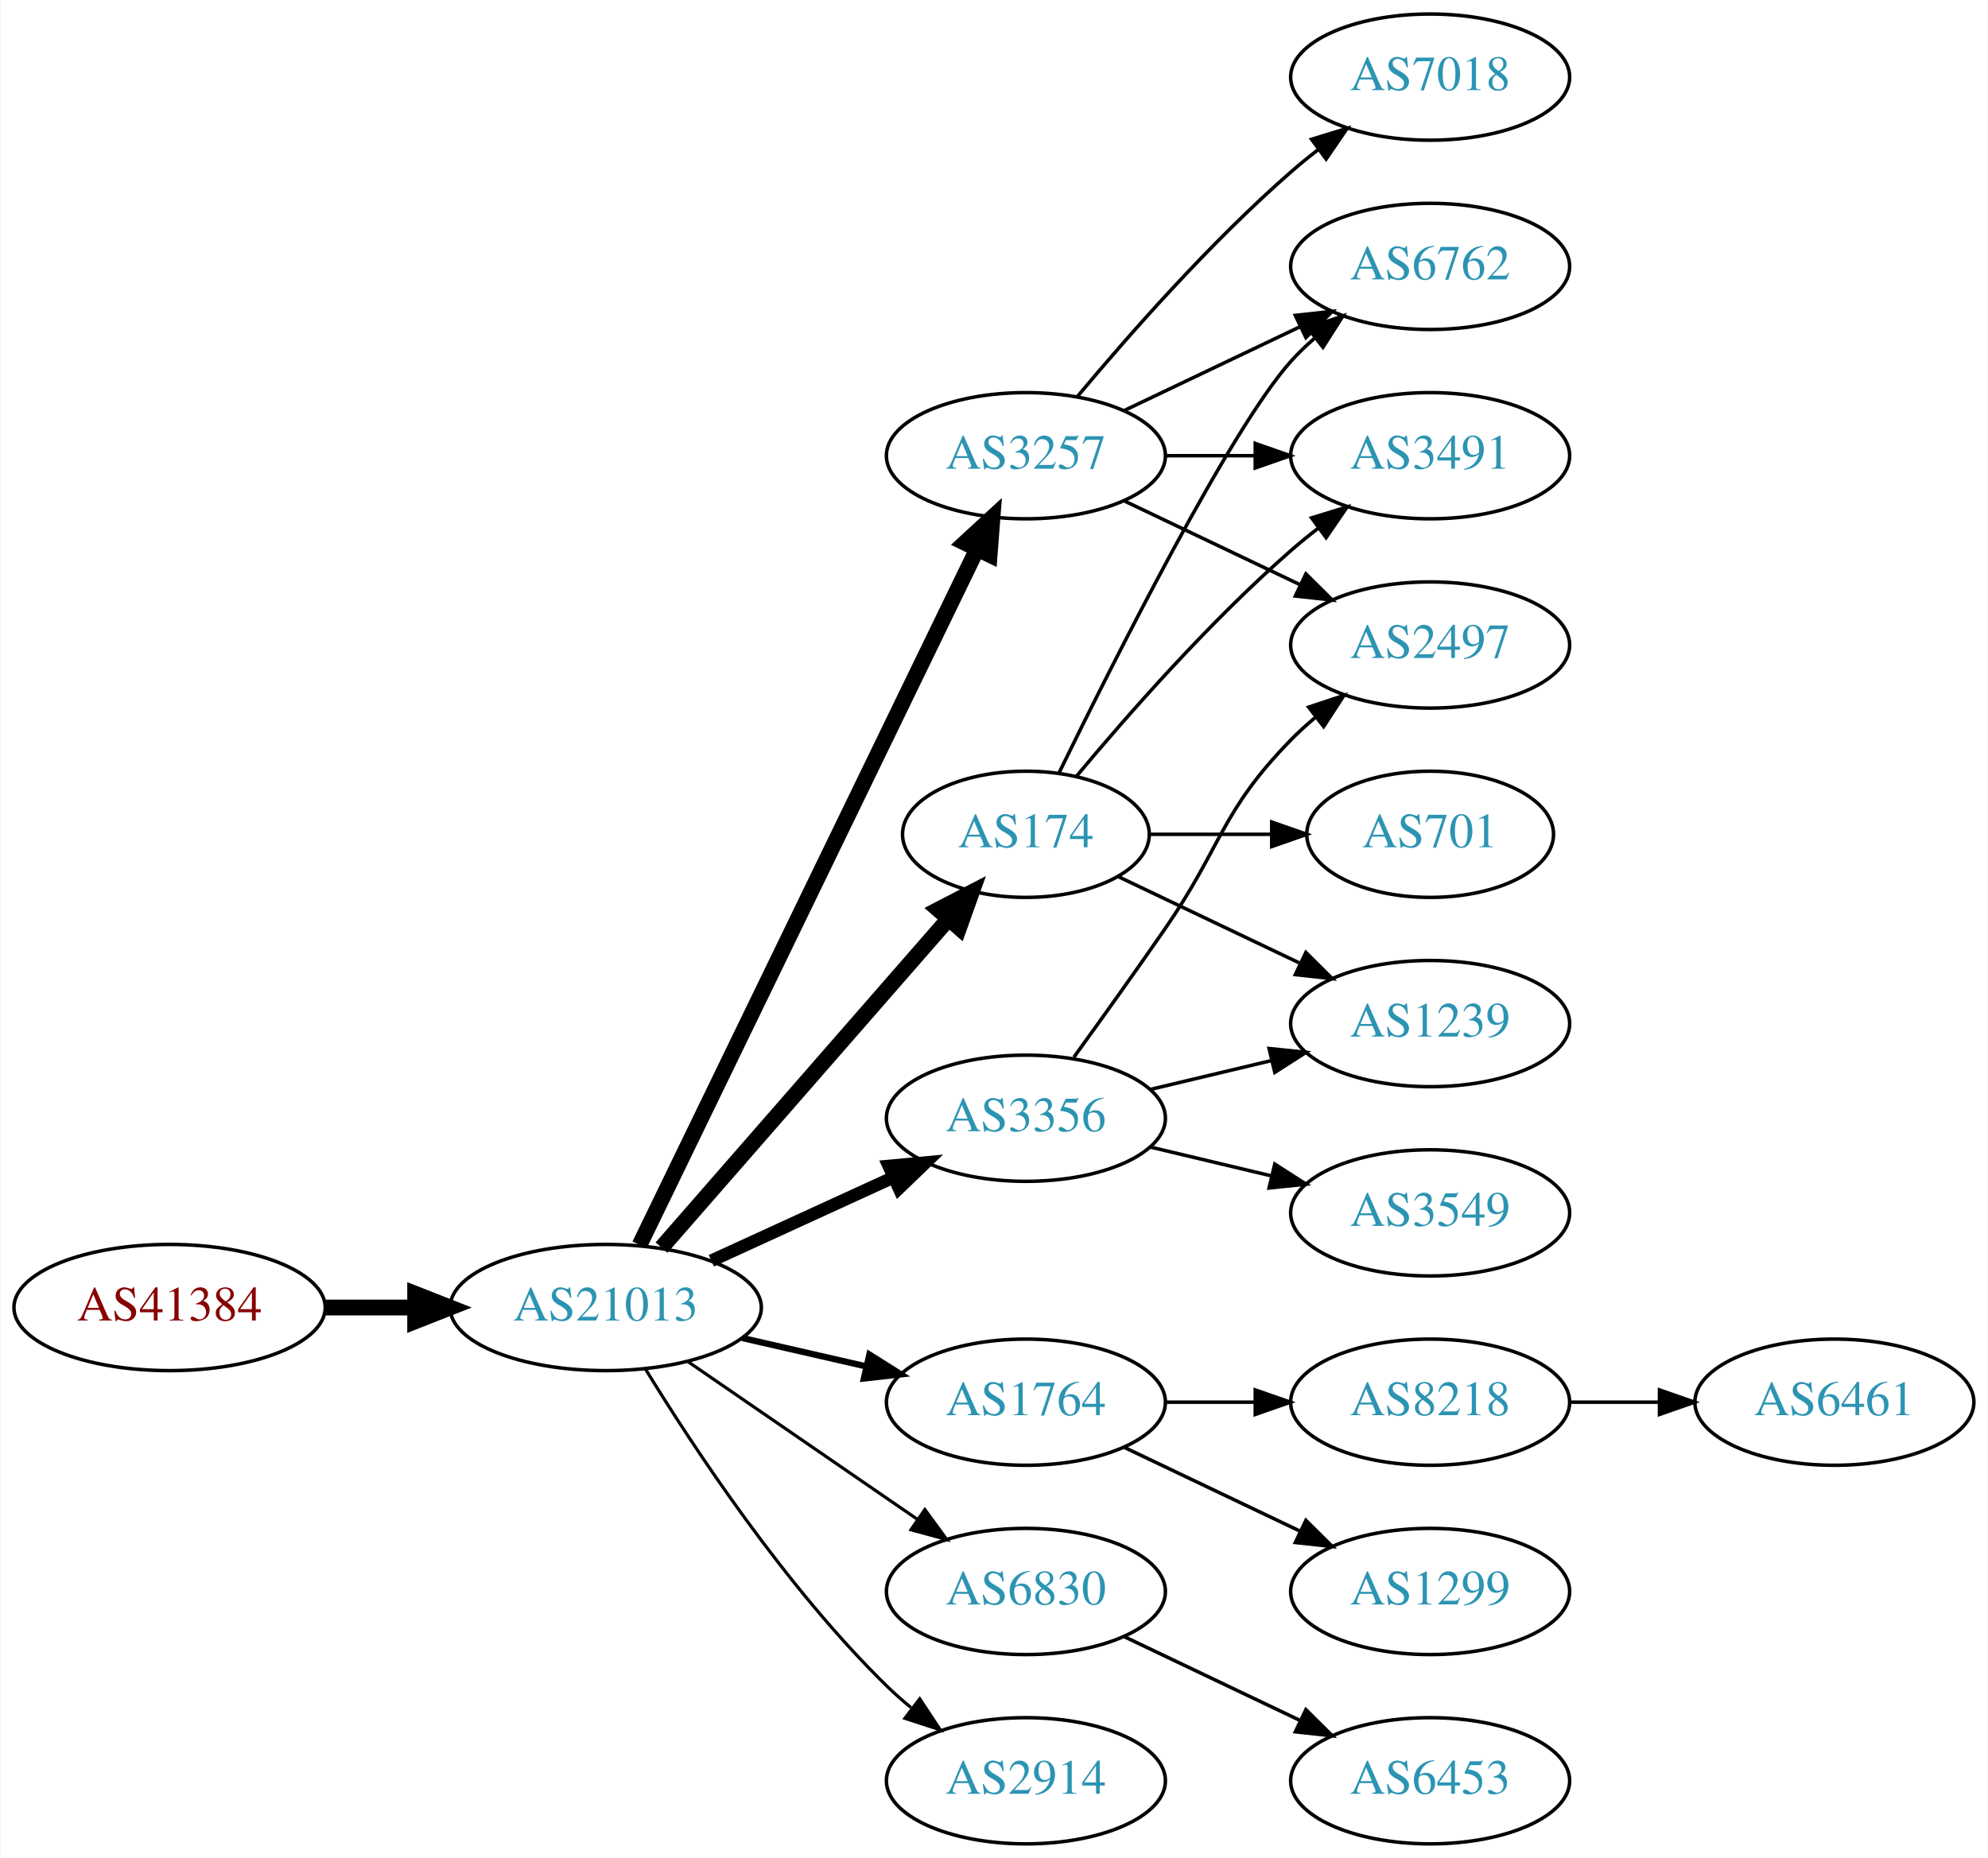
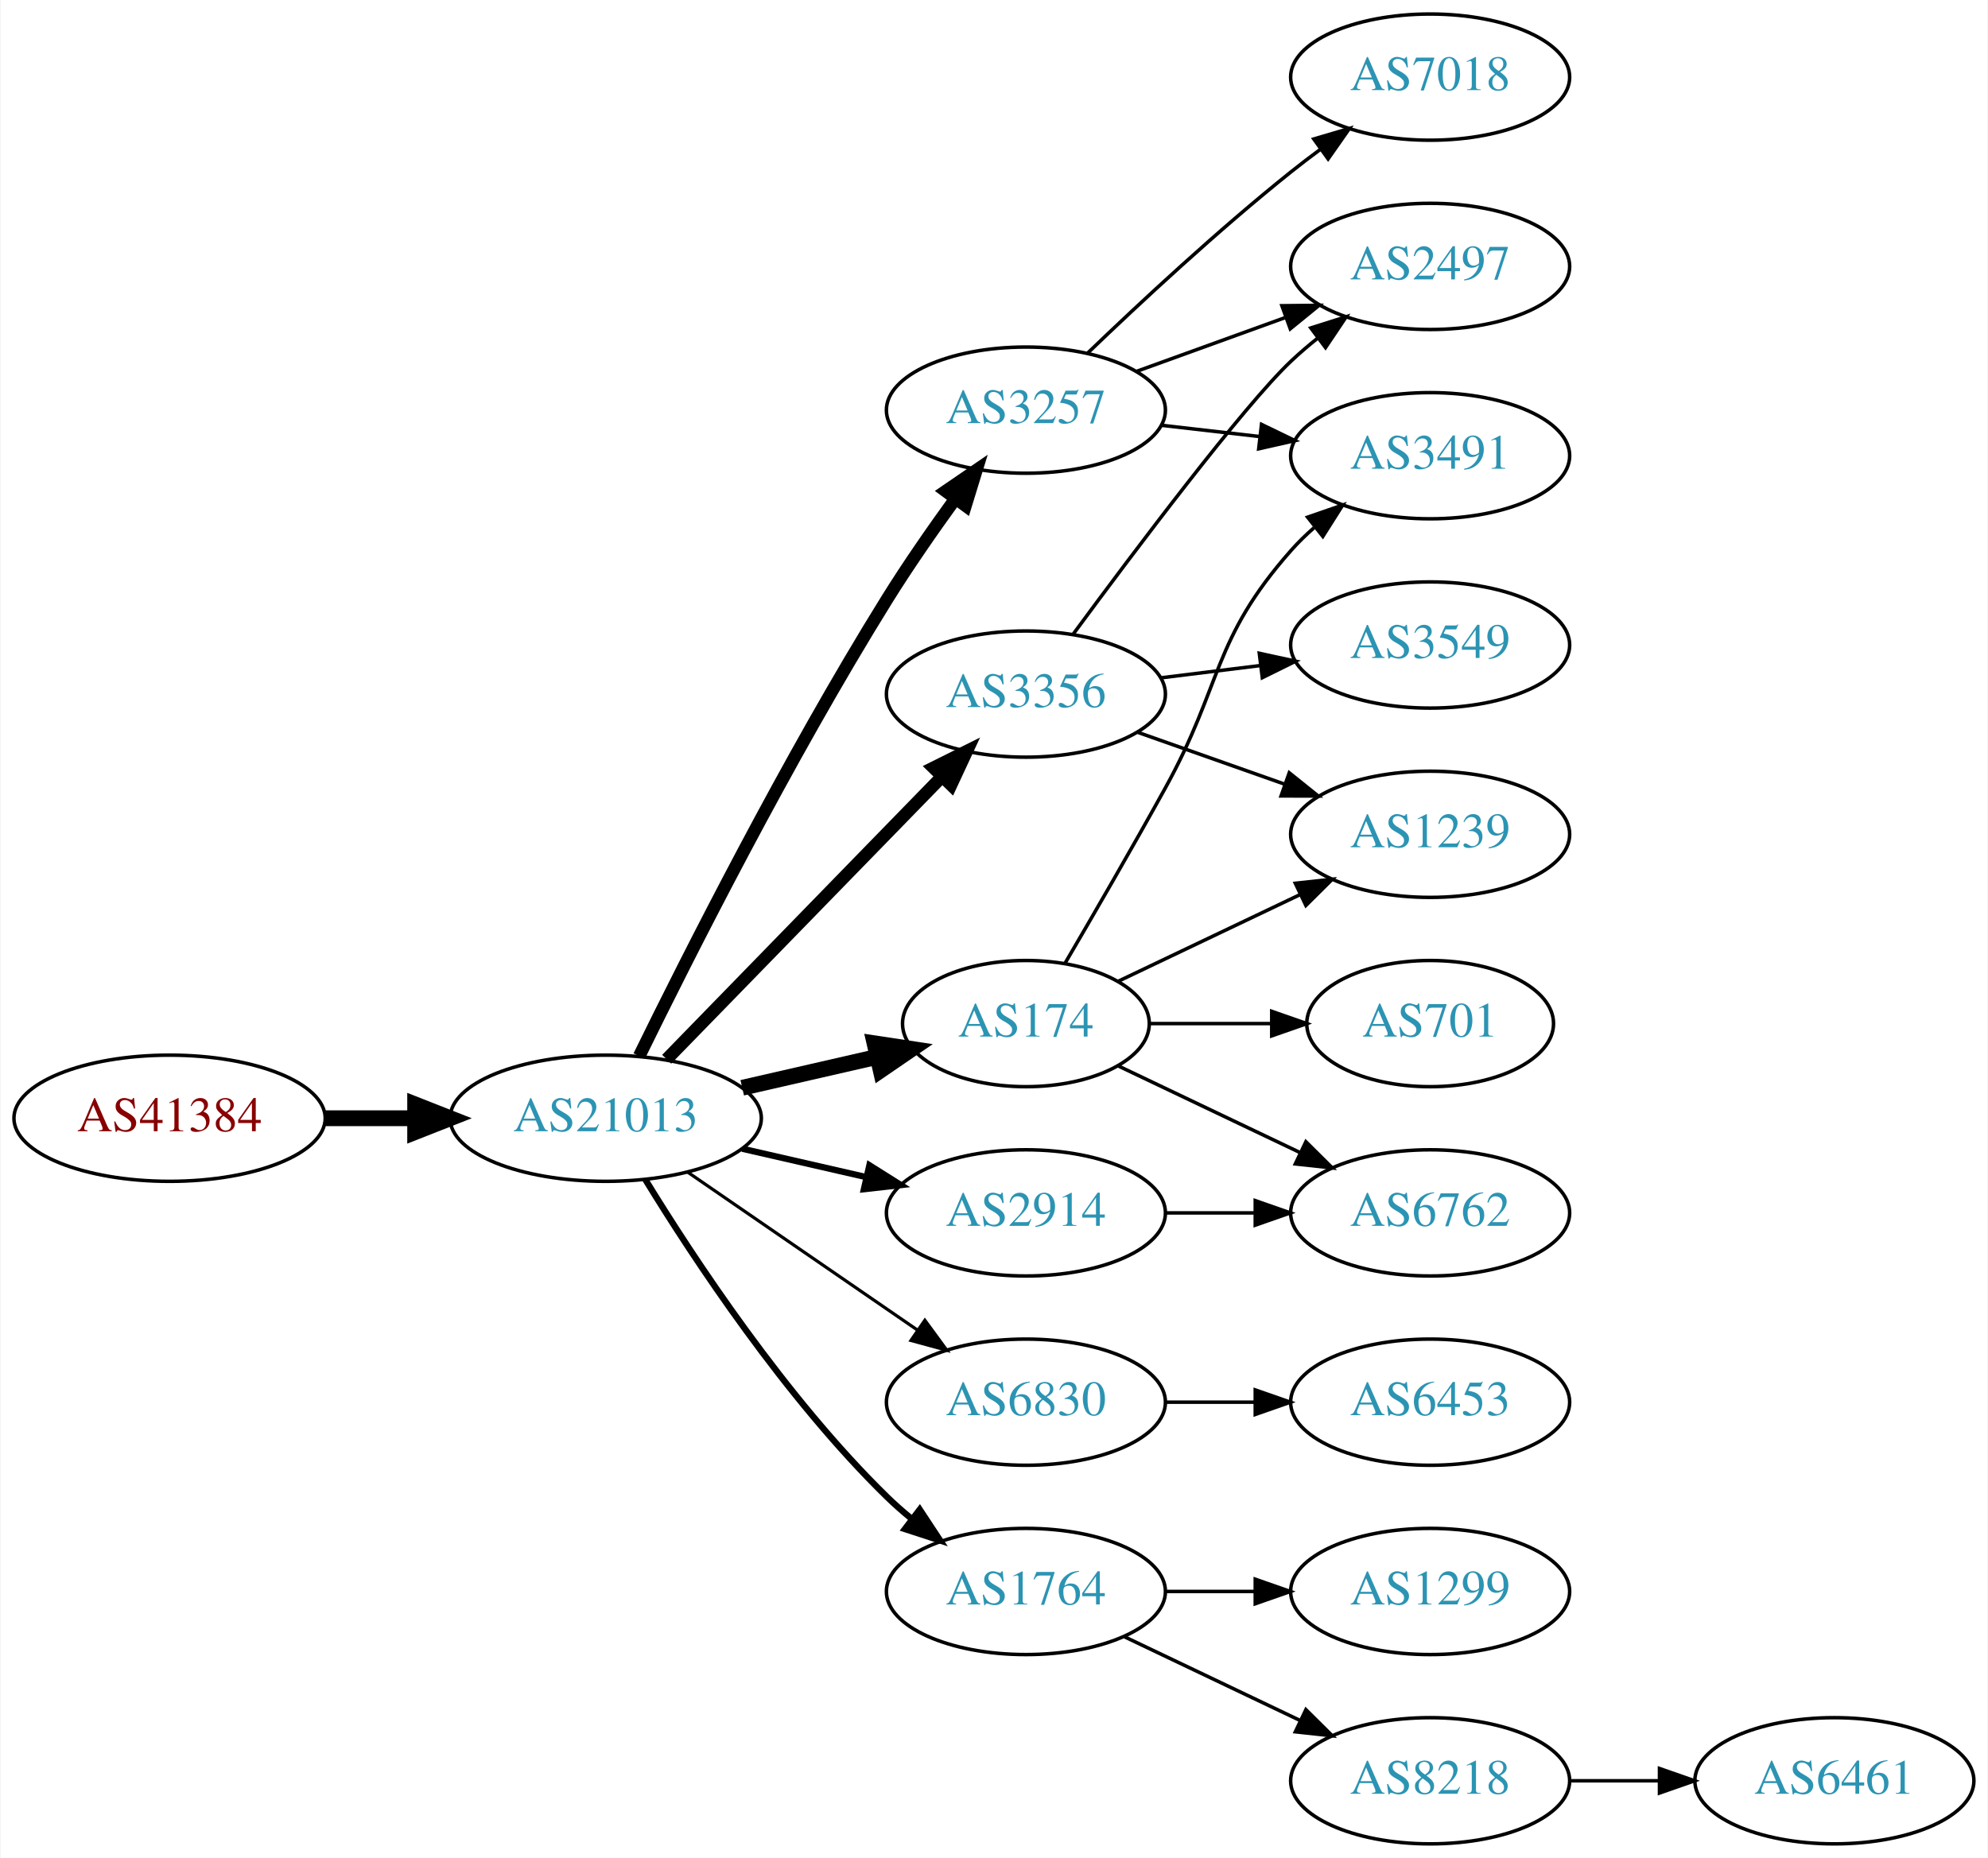
<svg xmlns="http://www.w3.org/2000/svg" xmlns:xlink="http://www.w3.org/1999/xlink" width="567pt" height="530pt" viewBox="0.00 0.00 566.66 530.00">
  <g id="graph0" class="graph" transform="scale(1 1) rotate(0) translate(4 526)">
    <polygon fill="white" stroke="none" points="-4,4 -4,-526 562.663,-526 562.663,4 -4,4" />
    <g id="node1" class="node">
      <g id="a_node1">
        <a xlink:href="/asn/41384" xlink:title="AS41384 ~ XT-AS [AT]">
-           <ellipse fill="#ffffff" stroke="black" cx="44.196" cy="-153" rx="44.393" ry="18" />
-           <text text-anchor="middle" x="44.196" y="-149.3" font-family="Times,serif" font-size="14.00" fill="#880000">AS41384</text>
+           <ellipse fill="#ffffff" stroke="black" cx="44.196" cy="-207" rx="44.393" ry="18" />
+           <text text-anchor="middle" x="44.196" y="-203.3" font-family="Times,serif" font-size="14.00" fill="#880000">AS41384</text>
        </a>
      </g>
    </g>
    <g id="node2" class="node">
      <g id="a_node2">
        <a xlink:href="/asn/21013" xlink:title="AS21013 ~ Wels, AT [AT]">
-           <ellipse fill="#ffffff" stroke="black" cx="168.588" cy="-153" rx="44.393" ry="18" />
-           <text text-anchor="middle" x="168.588" y="-149.3" font-family="Times,serif" font-size="14.00" fill="#2c94b3">AS21013</text>
+           <ellipse fill="#ffffff" stroke="black" cx="168.588" cy="-207" rx="44.393" ry="18" />
+           <text text-anchor="middle" x="168.588" y="-203.3" font-family="Times,serif" font-size="14.00" fill="#2c94b3">AS21013</text>
        </a>
      </g>
    </g>
    <g id="edge1" class="edge">
-       <path fill="none" stroke="black" stroke-width="4.5" d="M88.692,-153C96.898,-153 105.569,-153 114.041,-153" />
-       <polygon fill="black" stroke="black" stroke-width="4.5" points="114.233,-156.938 124.233,-153 114.233,-149.063 114.233,-156.938" />
+       <path fill="none" stroke="black" stroke-width="4.5" d="M88.692,-207C96.898,-207 105.569,-207 114.041,-207" />
+       <polygon fill="black" stroke="black" stroke-width="4.5" points="114.233,-210.938 124.233,-207 114.233,-203.063 114.233,-210.938" />
    </g>
    <g id="node3" class="node">
      <g id="a_node3">
        <a xlink:href="/asn/174" xlink:title="AS174 ~ Cogent Communications [US]">
-           <ellipse fill="#ffffff" stroke="black" cx="288.431" cy="-288" rx="35.194" ry="18" />
-           <text text-anchor="middle" x="288.431" y="-284.3" font-family="Times,serif" font-size="14.00" fill="#2c94b3">AS174</text>
+           <ellipse fill="#ffffff" stroke="black" cx="288.431" cy="-234" rx="35.194" ry="18" />
+           <text text-anchor="middle" x="288.431" y="-230.3" font-family="Times,serif" font-size="14.00" fill="#2c94b3">AS174</text>
        </a>
      </g>
    </g>
    <g id="edge2" class="edge">
-       <path fill="none" stroke="black" stroke-width="4.5" d="M184.513,-170.098C205.168,-193.76 242.581,-236.62 266.157,-263.629" />
-       <polygon fill="black" stroke="black" stroke-width="4.5" points="263.453,-266.519 272.996,-271.463 269.386,-261.34 263.453,-266.519" />
+       <path fill="none" stroke="black" stroke-width="4.5" d="M207.523,-215.692C219.84,-218.514 233.565,-221.658 246.116,-224.534" />
+       <polygon fill="black" stroke="black" stroke-width="4.5" points="245.253,-228.376 255.88,-226.771 247.012,-220.7 245.253,-228.376" />
    </g>
    <g id="node4" class="node">
      <g id="a_node4">
        <a xlink:href="/asn/3356" xlink:title="AS3356 ~ Level 3 Parent, LLC [US]">
-           <ellipse fill="#ffffff" stroke="black" cx="288.431" cy="-207" rx="39.794" ry="18" />
-           <text text-anchor="middle" x="288.431" y="-203.3" font-family="Times,serif" font-size="14.00" fill="#2c94b3">AS3356</text>
+           <ellipse fill="#ffffff" stroke="black" cx="288.431" cy="-328" rx="39.794" ry="18" />
+           <text text-anchor="middle" x="288.431" y="-324.3" font-family="Times,serif" font-size="14.00" fill="#2c94b3">AS3356</text>
        </a>
      </g>
    </g>
    <g id="edge3" class="edge">
-       <path fill="none" stroke="black" stroke-width="3.6" d="M198.718,-166.348C214.329,-173.502 233.727,-182.391 250.399,-190.03" />
-       <polygon fill="black" stroke="black" stroke-width="3.6" points="249.302,-193.378 259.851,-194.362 252.218,-187.014 249.302,-193.378" />
+       <path fill="none" stroke="black" stroke-width="3.6" d="M185.974,-223.825C206.403,-244.802 241.441,-280.778 264.521,-304.477" />
+       <polygon fill="black" stroke="black" stroke-width="3.6" points="262.077,-306.983 271.561,-311.705 267.091,-302.099 262.077,-306.983" />
    </g>
    <g id="node5" class="node">
      <g id="a_node5">
        <a xlink:href="/asn/3257" xlink:title="AS3257 ~ GTT [DE]">
-           <ellipse fill="#ffffff" stroke="black" cx="288.431" cy="-396" rx="39.794" ry="18" />
-           <text text-anchor="middle" x="288.431" y="-392.3" font-family="Times,serif" font-size="14.00" fill="#2c94b3">AS3257</text>
+           <ellipse fill="#ffffff" stroke="black" cx="288.431" cy="-409" rx="39.794" ry="18" />
+           <text text-anchor="middle" x="288.431" y="-405.3" font-family="Times,serif" font-size="14.00" fill="#2c94b3">AS3257</text>
        </a>
      </g>
    </g>
    <g id="edge4" class="edge">
-       <path fill="none" stroke="black" stroke-width="4.5" d="M178.253,-170.868C198.734,-213.101 250.221,-319.272 274.447,-369.227" />
-       <polygon fill="black" stroke="black" stroke-width="4.5" points="271.005,-371.154 278.912,-378.433 278.091,-367.717 271.005,-371.154" />
+       <path fill="none" stroke="black" stroke-width="3.6" d="M178.139,-224.73C191.946,-252.928 220.472,-309.463 248.784,-355 254.781,-364.645 261.886,-374.864 268.357,-383.786" />
+       <polygon fill="black" stroke="black" stroke-width="3.6" points="265.567,-385.9 274.311,-391.883 271.206,-381.753 265.567,-385.9" />
    </g>
    <g id="node6" class="node">
      <g id="a_node6">
-         <a xlink:href="/asn/1764" xlink:title="AS1764 ~ NEXTLAYER-AS [AT]">
+         <a xlink:href="/asn/6830" xlink:title="AS6830 ~ LGI-UPC [AT]">
          <ellipse fill="#ffffff" stroke="black" cx="288.431" cy="-126" rx="39.794" ry="18" />
-           <text text-anchor="middle" x="288.431" y="-122.3" font-family="Times,serif" font-size="14.00" fill="#2c94b3">AS1764</text>
+           <text text-anchor="middle" x="288.431" y="-122.3" font-family="Times,serif" font-size="14.00" fill="#2c94b3">AS6830</text>
        </a>
      </g>
    </g>
    <g id="edge5" class="edge">
-       <path fill="none" stroke="black" stroke-width="1.8" d="M207.523,-144.308C218.764,-141.733 231.176,-138.889 242.799,-136.226" />
-       <polygon fill="black" stroke="black" stroke-width="1.8" points="243.795,-139.588 252.761,-133.943 242.232,-132.765 243.795,-139.588" />
+       <path fill="none" stroke="black" stroke-width="0.9" d="M192.031,-191.574C210.612,-178.802 237.173,-160.545 257.553,-146.537" />
+       <polygon fill="black" stroke="black" stroke-width="0.9" points="259.609,-149.371 265.867,-140.822 255.643,-143.602 259.609,-149.371" />
    </g>
    <g id="node7" class="node">
      <g id="a_node7">
-         <a xlink:href="/asn/6830" xlink:title="AS6830 ~ LGI-UPC [AT]">
-           <ellipse fill="#ffffff" stroke="black" cx="288.431" cy="-72" rx="39.794" ry="18" />
-           <text text-anchor="middle" x="288.431" y="-68.3" font-family="Times,serif" font-size="14.00" fill="#2c94b3">AS6830</text>
+         <a xlink:href="/asn/2914" xlink:title="AS2914 ~ NTT America, Inc. [US]">
+           <ellipse fill="#ffffff" stroke="black" cx="288.431" cy="-180" rx="39.794" ry="18" />
+           <text text-anchor="middle" x="288.431" y="-176.3" font-family="Times,serif" font-size="14.00" fill="#2c94b3">AS2914</text>
        </a>
      </g>
    </g>
    <g id="edge6" class="edge">
-       <path fill="none" stroke="black" stroke-width="0.9" d="M192.031,-137.574C210.612,-124.802 237.173,-106.545 257.553,-92.537" />
-       <polygon fill="black" stroke="black" stroke-width="0.9" points="259.609,-95.371 265.867,-86.822 255.643,-89.602 259.609,-95.371" />
+       <path fill="none" stroke="black" stroke-width="1.8" d="M207.523,-198.308C218.764,-195.733 231.176,-192.889 242.799,-190.226" />
+       <polygon fill="black" stroke="black" stroke-width="1.8" points="243.795,-193.588 252.761,-187.943 242.232,-186.765 243.795,-193.588" />
    </g>
    <g id="node8" class="node">
      <g id="a_node8">
-         <a xlink:href="/asn/2914" xlink:title="AS2914 ~ NTT America, Inc. [US]">
-           <ellipse fill="#ffffff" stroke="black" cx="288.431" cy="-18" rx="39.794" ry="18" />
-           <text text-anchor="middle" x="288.431" y="-14.3" font-family="Times,serif" font-size="14.00" fill="#2c94b3">AS2914</text>
+         <a xlink:href="/asn/1764" xlink:title="AS1764 ~ NEXTLAYER-AS [AT]">
+           <ellipse fill="#ffffff" stroke="black" cx="288.431" cy="-72" rx="39.794" ry="18" />
+           <text text-anchor="middle" x="288.431" y="-68.3" font-family="Times,serif" font-size="14.00" fill="#2c94b3">AS1764</text>
        </a>
      </g>
    </g>
    <g id="edge7" class="edge">
-       <path fill="none" stroke="black" stroke-width="0.9" d="M179.854,-135.56C193.662,-113.009 219.851,-73.278 248.784,-45 250.924,-42.908 253.242,-40.863 255.642,-38.895" />
-       <polygon fill="black" stroke="black" stroke-width="0.9" points="258.152,-41.382 263.983,-32.536 253.908,-35.815 258.152,-41.382" />
-     </g>
-     <g id="node9" class="node">
-       <g id="a_node9">
-         <a xlink:href="/asn/6762" xlink:title="AS6762 ~ TELECOM ITALIA SPARKLE S.p.A. [IT]">
-           <ellipse fill="#ffffff" stroke="black" cx="403.724" cy="-450" rx="39.794" ry="18" />
-           <text text-anchor="middle" x="403.724" y="-446.3" font-family="Times,serif" font-size="14.00" fill="#2c94b3">AS6762</text>
-         </a>
-       </g>
-     </g>
-     <g id="edge8" class="edge">
-       <path fill="none" stroke="black" d="M297.869,-305.511C313.487,-337.509 346.874,-403.893 364.077,-423 366.08,-425.224 368.298,-427.363 370.631,-429.397" />
-       <polygon fill="black" stroke="black" points="368.829,-432.433 378.85,-435.873 373.161,-426.935 368.829,-432.433" />
-     </g>
-     <g id="node10" class="node">
-       <g id="a_node10">
+       <path fill="none" stroke="black" stroke-width="1.8" d="M179.854,-189.56C193.662,-167.009 219.851,-127.278 248.784,-99 250.924,-96.908 253.242,-94.863 255.642,-92.894" />
+       <polygon fill="black" stroke="black" stroke-width="1.8" points="258.152,-95.382 263.983,-86.536 253.908,-89.815 258.152,-95.382" />
+     </g>
+     <g id="node11" class="node">
+       <g id="a_node11">
        <a xlink:href="/asn/3491" xlink:title="AS3491 ~ PCCW Global, Inc. [US]">
          <ellipse fill="#ffffff" stroke="black" cx="403.724" cy="-396" rx="39.794" ry="18" />
          <text text-anchor="middle" x="403.724" y="-392.3" font-family="Times,serif" font-size="14.00" fill="#2c94b3">AS3491</text>
        </a>
      </g>
    </g>
-     <g id="edge9" class="edge">
-       <path fill="none" stroke="black" d="M302.796,-304.499C317.051,-321.596 340.746,-348.619 364.077,-369 366.543,-371.154 369.182,-373.294 371.879,-375.372" />
-       <polygon fill="black" stroke="black" points="369.904,-378.264 380.033,-381.37 374.052,-372.625 369.904,-378.264" />
-     </g>
-     <g id="node11" class="node">
-       <g id="a_node11">
-         <a xlink:href="/asn/1239" xlink:title="AS1239 ~ Sprint [US]">
-           <ellipse fill="#ffffff" stroke="black" cx="403.724" cy="-234" rx="39.794" ry="18" />
-           <text text-anchor="middle" x="403.724" y="-230.3" font-family="Times,serif" font-size="14.00" fill="#2c94b3">AS1239</text>
-         </a>
-       </g>
-     </g>
-     <g id="edge10" class="edge">
-       <path fill="none" stroke="black" d="M314.856,-275.881C330.159,-268.587 349.882,-259.186 366.764,-251.14" />
-       <polygon fill="black" stroke="black" points="368.283,-254.293 375.804,-246.831 365.271,-247.974 368.283,-254.293" />
-     </g>
-     <g id="node12" class="node">
-       <g id="a_node12">
-         <a xlink:href="/asn/701" xlink:title="AS701 ~ UUNET [US]">
-           <ellipse fill="#ffffff" stroke="black" cx="403.724" cy="-288" rx="35.194" ry="18" />
-           <text text-anchor="middle" x="403.724" y="-284.3" font-family="Times,serif" font-size="14.00" fill="#2c94b3">AS701</text>
-         </a>
-       </g>
-     </g>
-     <g id="edge11" class="edge">
-       <path fill="none" stroke="black" d="M323.73,-288C334.6,-288 346.778,-288 358.255,-288" />
-       <polygon fill="black" stroke="black" points="358.541,-291.5 368.541,-288 358.541,-284.5 358.541,-291.5" />
-     </g>
-     <g id="edge12" class="edge">
-       <path fill="none" stroke="black" d="M324.038,-215.248C334.909,-217.838 347.064,-220.735 358.506,-223.462" />
-       <polygon fill="black" stroke="black" points="357.789,-226.889 368.328,-225.803 359.412,-220.08 357.789,-226.889" />
+     <g id="edge16" class="edge">
+       <path fill="none" stroke="black" d="M299.614,-251.255C307.509,-264.728 318.656,-283.96 328.077,-301 344.623,-330.927 341.428,-343.38 364.077,-369 366.059,-371.242 368.264,-373.394 370.586,-375.437" />
+       <polygon fill="black" stroke="black" points="368.774,-378.466 378.787,-381.929 373.119,-372.978 368.774,-378.466" />
    </g>
    <g id="node13" class="node">
      <g id="a_node13">
+         <a xlink:href="/asn/1239" xlink:title="AS1239 ~ Sprint [US]">
+           <ellipse fill="#ffffff" stroke="black" cx="403.724" cy="-288" rx="39.794" ry="18" />
+           <text text-anchor="middle" x="403.724" y="-284.3" font-family="Times,serif" font-size="14.00" fill="#2c94b3">AS1239</text>
+         </a>
+       </g>
+     </g>
+     <g id="edge18" class="edge">
+       <path fill="none" stroke="black" d="M314.856,-246.119C330.159,-253.413 349.882,-262.814 366.764,-270.86" />
+       <polygon fill="black" stroke="black" points="365.271,-274.026 375.804,-275.169 368.283,-267.707 365.271,-274.026" />
+     </g>
+     <g id="node15" class="node">
+       <g id="a_node15">
+         <a xlink:href="/asn/6762" xlink:title="AS6762 ~ TELECOM ITALIA SPARKLE S.p.A. [IT]">
+           <ellipse fill="#ffffff" stroke="black" cx="403.724" cy="-180" rx="39.794" ry="18" />
+           <text text-anchor="middle" x="403.724" y="-176.3" font-family="Times,serif" font-size="14.00" fill="#2c94b3">AS6762</text>
+         </a>
+       </g>
+     </g>
+     <g id="edge19" class="edge">
+       <path fill="none" stroke="black" d="M314.856,-221.881C330.159,-214.587 349.882,-205.186 366.764,-197.14" />
+       <polygon fill="black" stroke="black" points="368.283,-200.293 375.804,-192.831 365.271,-193.974 368.283,-200.293" />
+     </g>
+     <g id="node16" class="node">
+       <g id="a_node16">
+         <a xlink:href="/asn/701" xlink:title="AS701 ~ UUNET [US]">
+           <ellipse fill="#ffffff" stroke="black" cx="403.724" cy="-234" rx="35.194" ry="18" />
+           <text text-anchor="middle" x="403.724" y="-230.3" font-family="Times,serif" font-size="14.00" fill="#2c94b3">AS701</text>
+         </a>
+       </g>
+     </g>
+     <g id="edge17" class="edge">
+       <path fill="none" stroke="black" d="M323.73,-234C334.6,-234 346.778,-234 358.255,-234" />
+       <polygon fill="black" stroke="black" points="358.541,-237.5 368.541,-234 358.541,-230.5 358.541,-237.5" />
+     </g>
+     <g id="node9" class="node">
+       <g id="a_node9">
        <a xlink:href="/asn/2497" xlink:title="AS2497 ~ Internet Initiative Japan Inc. [JP]">
-           <ellipse fill="#ffffff" stroke="black" cx="403.724" cy="-342" rx="39.794" ry="18" />
-           <text text-anchor="middle" x="403.724" y="-338.3" font-family="Times,serif" font-size="14.00" fill="#2c94b3">AS2497</text>
-         </a>
-       </g>
+           <ellipse fill="#ffffff" stroke="black" cx="403.724" cy="-450" rx="39.794" ry="18" />
+           <text text-anchor="middle" x="403.724" y="-446.3" font-family="Times,serif" font-size="14.00" fill="#2c94b3">AS2497</text>
+         </a>
+       </g>
+     </g>
+     <g id="edge12" class="edge">
+       <path fill="none" stroke="black" d="M301.925,-345.113C319.376,-368.796 350.435,-410.104 364.077,-423 366.456,-425.249 369.036,-427.454 371.694,-429.575" />
+       <polygon fill="black" stroke="black" points="369.686,-432.444 379.788,-435.64 373.884,-426.843 369.686,-432.444" />
    </g>
    <g id="edge13" class="edge">
-       <path fill="none" stroke="black" d="M302.11,-224.406C309.725,-234.937 319.558,-248.67 328.077,-261 344.473,-284.731 343.905,-294.383 364.077,-315 366.17,-317.139 368.453,-319.218 370.83,-321.21" />
-       <polygon fill="black" stroke="black" points="369.074,-324.275 379.13,-327.611 373.349,-318.732 369.074,-324.275" />
+       <path fill="none" stroke="black" d="M320.389,-317.07C333.252,-312.528 348.358,-307.195 362.095,-302.345" />
+       <polygon fill="black" stroke="black" points="363.539,-305.547 371.803,-298.917 361.209,-298.946 363.539,-305.547" />
    </g>
    <g id="node14" class="node">
      <g id="a_node14">
        <a xlink:href="/asn/3549" xlink:title="AS3549 ~ Level 3 Parent, LLC [US]">
-           <ellipse fill="#ffffff" stroke="black" cx="403.724" cy="-180" rx="39.794" ry="18" />
-           <text text-anchor="middle" x="403.724" y="-176.3" font-family="Times,serif" font-size="14.00" fill="#2c94b3">AS3549</text>
+           <ellipse fill="#ffffff" stroke="black" cx="403.724" cy="-342" rx="39.794" ry="18" />
+           <text text-anchor="middle" x="403.724" y="-338.3" font-family="Times,serif" font-size="14.00" fill="#2c94b3">AS3549</text>
        </a>
      </g>
    </g>
    <g id="edge14" class="edge">
-       <path fill="none" stroke="black" d="M324.038,-198.752C334.909,-196.162 347.064,-193.265 358.506,-190.538" />
-       <polygon fill="black" stroke="black" points="359.412,-193.92 368.328,-188.197 357.789,-187.111 359.412,-193.92" />
-     </g>
-     <g id="edge16" class="edge">
-       <path fill="none" stroke="black" d="M316.567,-408.934C331.561,-416.081 350.382,-425.052 366.605,-432.785" />
-       <polygon fill="black" stroke="black" points="365.276,-436.028 375.809,-437.171 368.288,-429.709 365.276,-436.028" />
-     </g>
-     <g id="edge17" class="edge">
-       <path fill="none" stroke="black" d="M328.103,-396C336.306,-396 345.07,-396 353.602,-396" />
-       <polygon fill="black" stroke="black" points="353.841,-399.5 363.841,-396 353.841,-392.5 353.841,-399.5" />
-     </g>
-     <g id="edge15" class="edge">
-       <path fill="none" stroke="black" d="M316.567,-383.066C331.561,-375.919 350.382,-366.948 366.605,-359.215" />
-       <polygon fill="black" stroke="black" points="368.288,-362.291 375.809,-354.829 365.276,-355.972 368.288,-362.291" />
-     </g>
-     <g id="node15" class="node">
-       <g id="a_node15">
+       <path fill="none" stroke="black" d="M326.841,-332.623C335.929,-333.746 345.766,-334.962 355.251,-336.134" />
+       <polygon fill="black" stroke="black" points="354.999,-339.629 365.353,-337.382 355.857,-332.682 354.999,-339.629" />
+     </g>
+     <g id="edge8" class="edge">
+       <path fill="none" stroke="black" d="M320.09,-420.095C333.062,-424.79 348.355,-430.324 362.236,-435.348" />
+       <polygon fill="black" stroke="black" points="361.446,-438.784 372.041,-438.896 363.828,-432.202 361.446,-438.784" />
+     </g>
+     <g id="node10" class="node">
+       <g id="a_node10">
        <a xlink:href="/asn/7018" xlink:title="AS7018 ~ AT&amp;T Services, Inc. [US]">
          <ellipse fill="#ffffff" stroke="black" cx="403.724" cy="-504" rx="39.794" ry="18" />
          <text text-anchor="middle" x="403.724" y="-500.3" font-family="Times,serif" font-size="14.00" fill="#2c94b3">AS7018</text>
        </a>
      </g>
    </g>
-     <g id="edge18" class="edge">
-       <path fill="none" stroke="black" d="M303.061,-412.817C317.343,-429.929 340.89,-456.745 364.077,-477 366.543,-479.154 369.182,-481.294 371.879,-483.372" />
-       <polygon fill="black" stroke="black" points="369.904,-486.264 380.033,-489.37 374.052,-480.625 369.904,-486.264" />
-     </g>
-     <g id="node16" class="node">
-       <g id="a_node16">
-         <a xlink:href="/asn/8218" xlink:title="AS8218 ~ legacy Neotelecoms [FR]">
+     <g id="edge9" class="edge">
+       <path fill="none" stroke="black" d="M306.074,-425.312C320.85,-439.51 343.263,-460.363 364.077,-477 366.78,-479.161 369.645,-481.344 372.544,-483.484" />
+       <polygon fill="black" stroke="black" points="370.535,-486.35 380.698,-489.344 374.62,-480.666 370.535,-486.35" />
+     </g>
+     <g id="edge10" class="edge">
+       <path fill="none" stroke="black" d="M327.156,-404.671C336.137,-403.641 345.836,-402.528 355.193,-401.454" />
+       <polygon fill="black" stroke="black" points="355.628,-404.927 365.164,-400.31 354.83,-397.973 355.628,-404.927" />
+     </g>
+     <g id="node12" class="node">
+       <g id="a_node12">
+         <a xlink:href="/asn/6453" xlink:title="AS6453 ~ TATA COMMUNICATIONS (AMERICA) INC [US]">
          <ellipse fill="#ffffff" stroke="black" cx="403.724" cy="-126" rx="39.794" ry="18" />
-           <text text-anchor="middle" x="403.724" y="-122.3" font-family="Times,serif" font-size="14.00" fill="#2c94b3">AS8218</text>
-         </a>
-       </g>
-     </g>
-     <g id="edge19" class="edge">
+           <text text-anchor="middle" x="403.724" y="-122.3" font-family="Times,serif" font-size="14.00" fill="#2c94b3">AS6453</text>
+         </a>
+       </g>
+     </g>
+     <g id="edge11" class="edge">
      <path fill="none" stroke="black" d="M328.103,-126C336.306,-126 345.07,-126 353.602,-126" />
      <polygon fill="black" stroke="black" points="353.841,-129.5 363.841,-126 353.841,-122.5 353.841,-129.5" />
+     </g>
+     <g id="edge15" class="edge">
+       <path fill="none" stroke="black" d="M328.103,-180C336.306,-180 345.07,-180 353.602,-180" />
+       <polygon fill="black" stroke="black" points="353.841,-183.5 363.841,-180 353.841,-176.5 353.841,-183.5" />
    </g>
    <g id="node17" class="node">
      <g id="a_node17">
        <a xlink:href="/asn/1299" xlink:title="AS1299 ~ Telia Carrier [EU]">
          <ellipse fill="#ffffff" stroke="black" cx="403.724" cy="-72" rx="39.794" ry="18" />
          <text text-anchor="middle" x="403.724" y="-68.3" font-family="Times,serif" font-size="14.00" fill="#2c94b3">AS1299</text>
        </a>
      </g>
    </g>
    <g id="edge20" class="edge">
-       <path fill="none" stroke="black" d="M316.567,-113.066C331.561,-105.919 350.382,-96.948 366.605,-89.215" />
-       <polygon fill="black" stroke="black" points="368.288,-92.291 375.809,-84.829 365.276,-85.972 368.288,-92.291" />
+       <path fill="none" stroke="black" d="M328.103,-72C336.306,-72 345.07,-72 353.602,-72" />
+       <polygon fill="black" stroke="black" points="353.841,-75.5 363.841,-72 353.841,-68.5 353.841,-75.5" />
+     </g>
+     <g id="node18" class="node">
+       <g id="a_node18">
+         <a xlink:href="/asn/8218" xlink:title="AS8218 ~ legacy Neotelecoms [FR]">
+           <ellipse fill="#ffffff" stroke="black" cx="403.724" cy="-18" rx="39.794" ry="18" />
+           <text text-anchor="middle" x="403.724" y="-14.3" font-family="Times,serif" font-size="14.00" fill="#2c94b3">AS8218</text>
+         </a>
+       </g>
+     </g>
+     <g id="edge21" class="edge">
+       <path fill="none" stroke="black" d="M316.567,-59.066C331.561,-51.919 350.382,-42.948 366.605,-35.215" />
+       <polygon fill="black" stroke="black" points="368.288,-38.291 375.809,-30.829 365.276,-31.972 368.288,-38.291" />
    </g>
    <g id="node19" class="node">
      <g id="a_node19">
-         <a xlink:href="/asn/6453" xlink:title="AS6453 ~ TATA COMMUNICATIONS (AMERICA) INC [US]">
-           <ellipse fill="#ffffff" stroke="black" cx="403.724" cy="-18" rx="39.794" ry="18" />
-           <text text-anchor="middle" x="403.724" y="-14.3" font-family="Times,serif" font-size="14.00" fill="#2c94b3">AS6453</text>
+         <a xlink:href="/asn/6461" xlink:title="AS6461 ~ Zayo Bandwidth [US]">
+           <ellipse fill="#ffffff" stroke="black" cx="519.017" cy="-18" rx="39.794" ry="18" />
+           <text text-anchor="middle" x="519.017" y="-14.3" font-family="Times,serif" font-size="14.00" fill="#2c94b3">AS6461</text>
        </a>
      </g>
    </g>
    <g id="edge22" class="edge">
-       <path fill="none" stroke="black" d="M316.567,-59.066C331.561,-51.919 350.382,-42.948 366.605,-35.215" />
-       <polygon fill="black" stroke="black" points="368.288,-38.291 375.809,-30.829 365.276,-31.972 368.288,-38.291" />
-     </g>
-     <g id="node18" class="node">
-       <g id="a_node18">
-         <a xlink:href="/asn/6461" xlink:title="AS6461 ~ Zayo Bandwidth [US]">
-           <ellipse fill="#ffffff" stroke="black" cx="519.017" cy="-126" rx="39.794" ry="18" />
-           <text text-anchor="middle" x="519.017" y="-122.3" font-family="Times,serif" font-size="14.00" fill="#2c94b3">AS6461</text>
-         </a>
-       </g>
-     </g>
-     <g id="edge21" class="edge">
-       <path fill="none" stroke="black" d="M443.396,-126C451.599,-126 460.363,-126 468.895,-126" />
-       <polygon fill="black" stroke="black" points="469.134,-129.5 479.134,-126 469.134,-122.5 469.134,-129.5" />
+       <path fill="none" stroke="black" d="M443.396,-18C451.599,-18 460.363,-18 468.895,-18" />
+       <polygon fill="black" stroke="black" points="469.134,-21.5 479.134,-18 469.134,-14.5 469.134,-21.5" />
    </g>
  </g>
</svg>
